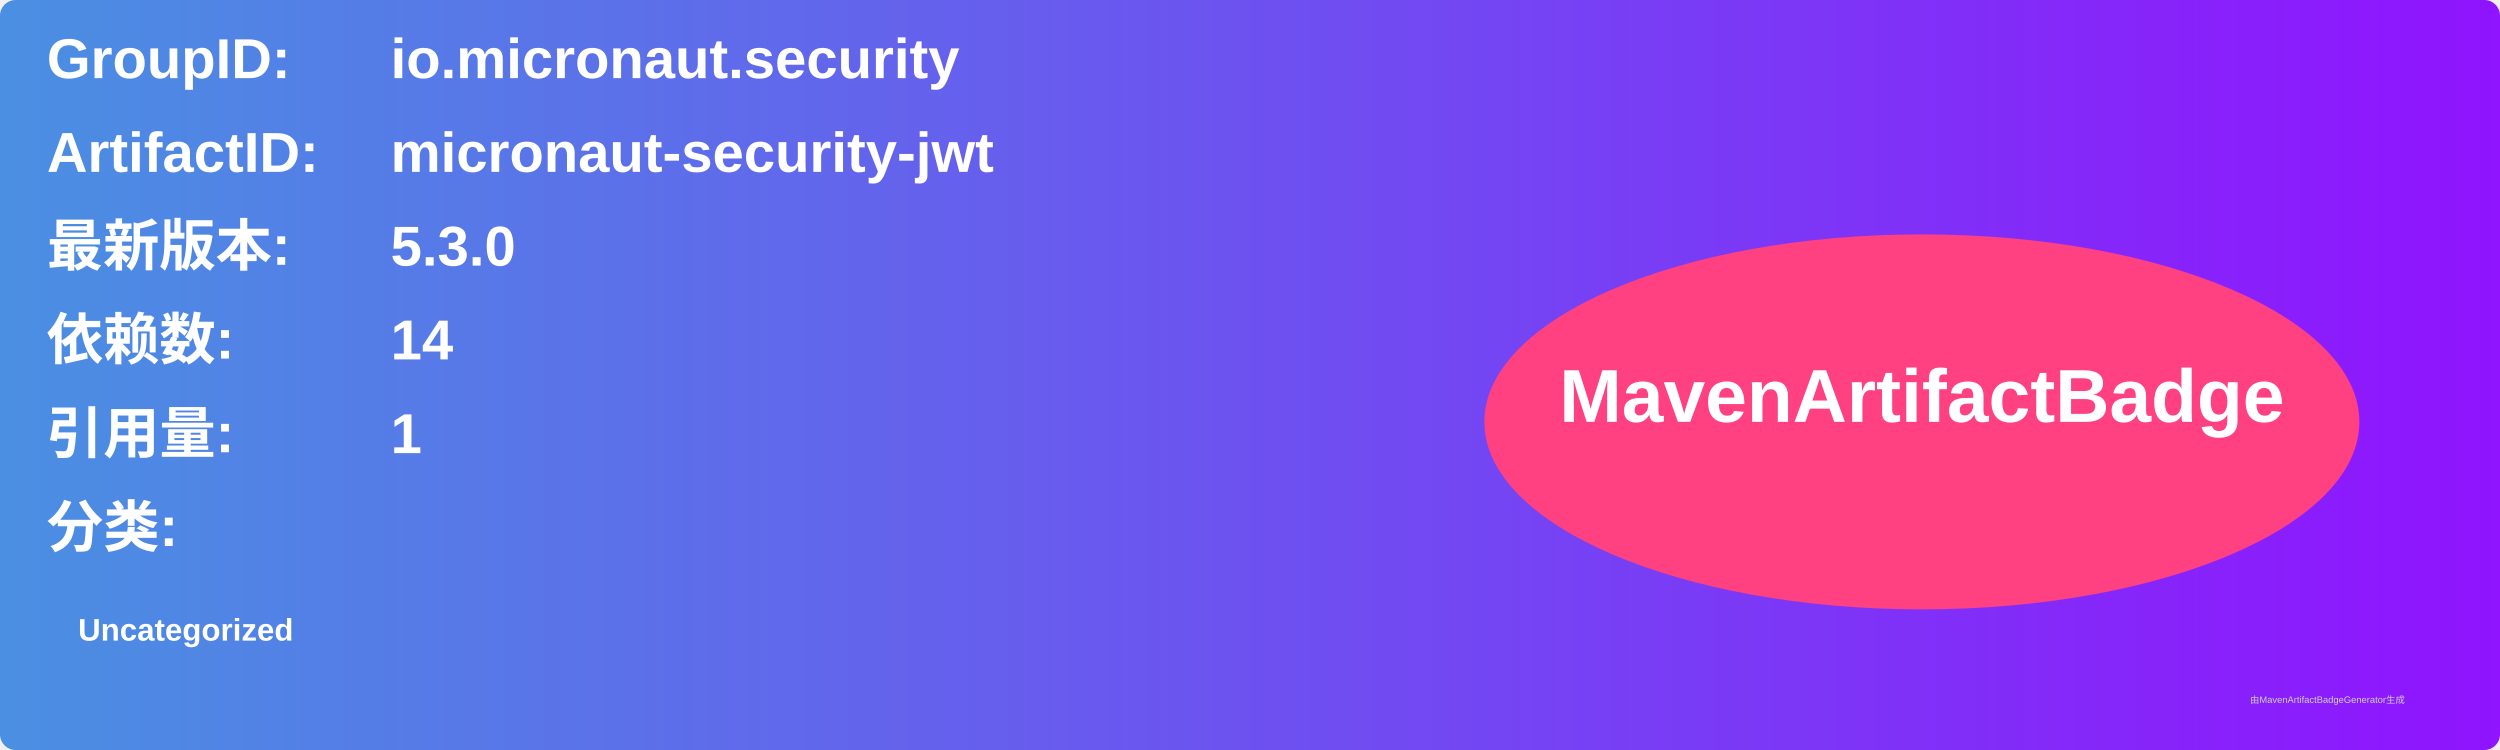
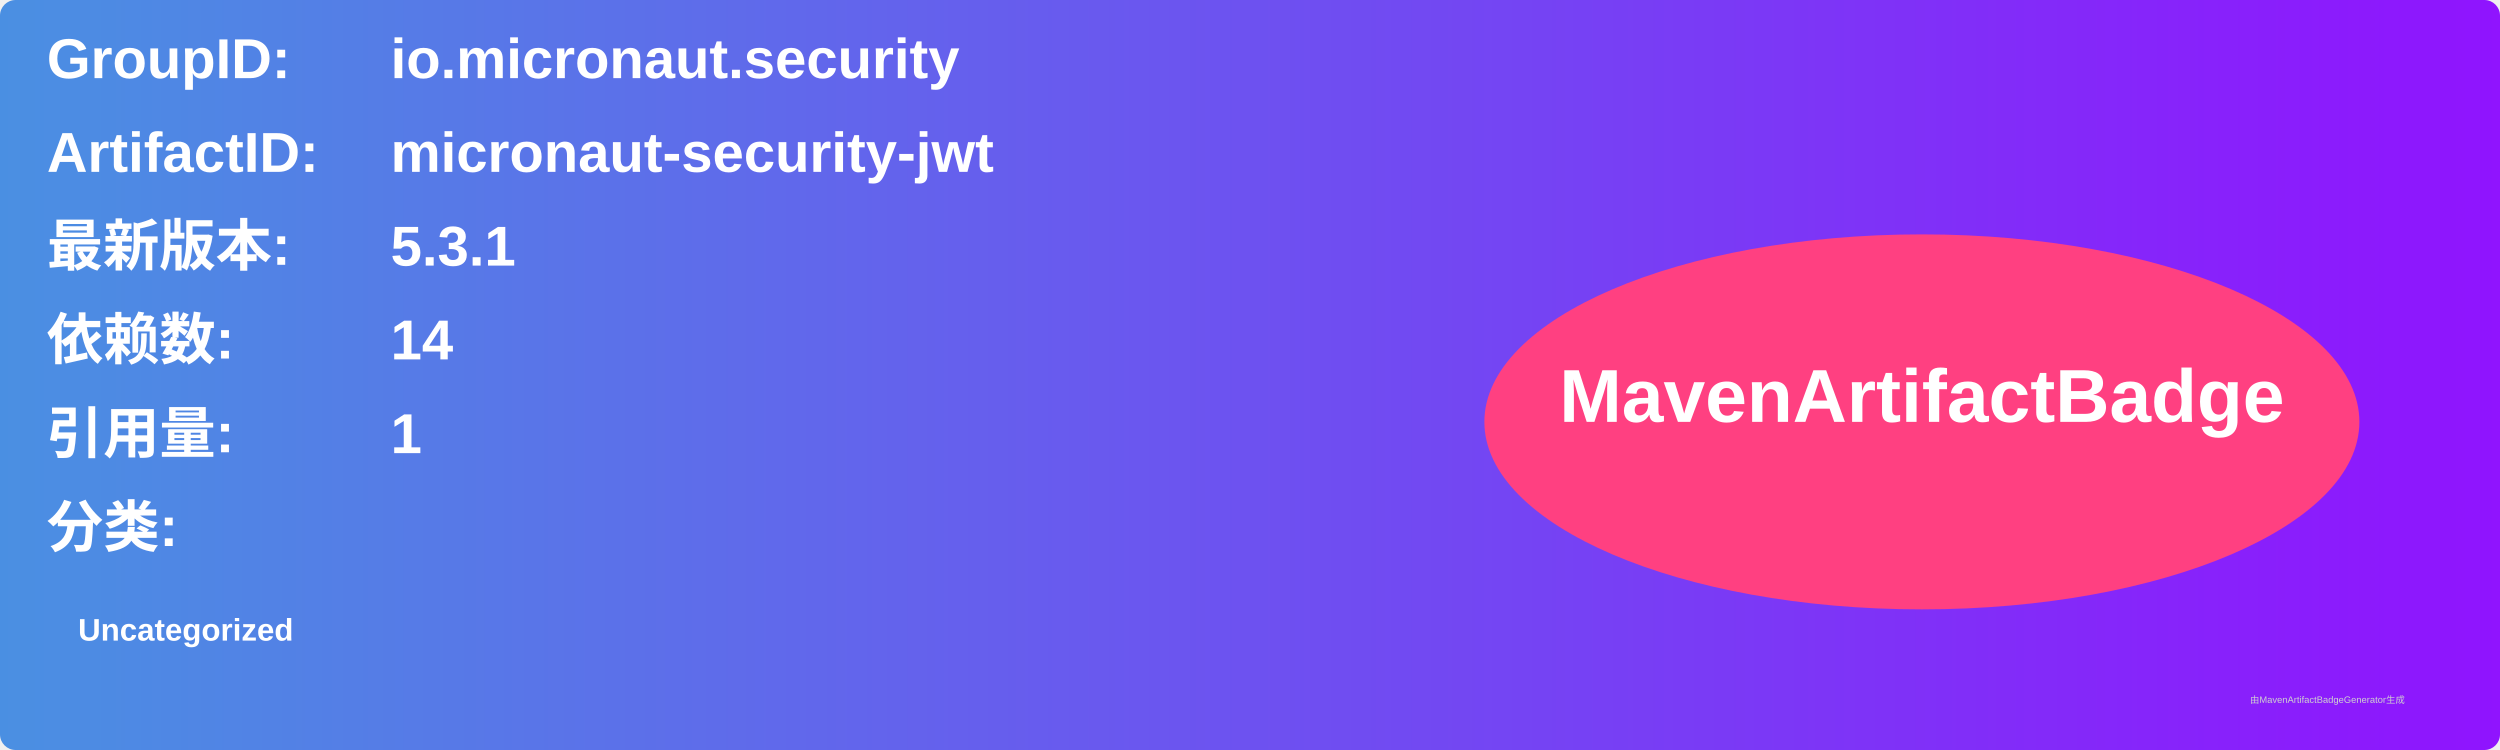
<svg xmlns="http://www.w3.org/2000/svg" width="800" height="240" viewBox="0 0 800 240">
  <linearGradient id="grad" x1="0%" y1="0%" x2="100%" y2="0%">
    <stop offset="0%" stop-color="#4a90e2" />
    <stop offset="100%" stop-color="#9013fe" />
  </linearGradient>
  <rect width="100%" height="100%" rx="5" ry="5" fill="url(#grad)" />
  <g transform="translate(15, 15)">
    <text x="0" y="10" font-family="Arial" font-size="18" fill="white" font-weight="bold" width="260">GroupID:</text>
    <text x="110" y="10" font-family="Arial" font-size="18" fill="white" font-weight="bold" width="460">io.micronaut.security</text>
    <text x="0" y="40" font-family="Arial" font-size="18" fill="white" font-weight="bold" width="260">ArtifactID:</text>
    <text x="110" y="40" font-family="Arial" font-size="18" fill="white" font-weight="bold" width="460">micronaut-security-jwt</text>
    <text x="0" y="70" font-family="Arial" font-size="18" fill="white" font-weight="bold">最新版本:</text>
    <text x="110" y="70" font-family="Arial" font-size="18" fill="white" font-weight="bold">
-       <tspan font-weight="bold">5.3.0</tspan>
+       <tspan font-weight="bold">5.3.1</tspan>
    </text>
    <text x="0" y="100" font-family="Arial" font-size="18" fill="white" font-weight="bold">依赖数: </text>
    <text x="110" y="100" font-family="Arial" font-size="18" fill="white">
      <tspan font-weight="bold">14</tspan>
    </text>
    <text x="0" y="130" font-family="Arial" font-size="18" fill="white" font-weight="bold">引用量: </text>
    <text x="110" y="130" font-family="Arial" font-size="18" fill="white">
      <tspan font-weight="bold">1</tspan>
    </text>
    <text x="0" y="160" font-family="Arial" font-size="18" fill="white" font-weight="bold">分类:</text>
    <text x="10" y="190" font-family="Arial" font-size="10" fill="white">
      <tspan font-weight="bold">Uncategorized</tspan>
    </text>
    <ellipse cx="600" cy="120" rx="140" ry="60" fill="#ff4081" />
    <text x="600" y="120" text-anchor="middle" font-family="Arial" font-size="24" fill="white" font-weight="bold">MavenArtifactBadge</text>
  </g>
  <text x="720" y="225" font-family="Arial" font-size="3" fill="#d0d0d0">由MavenArtifactBadgeGenerator生成</text>
</svg>
